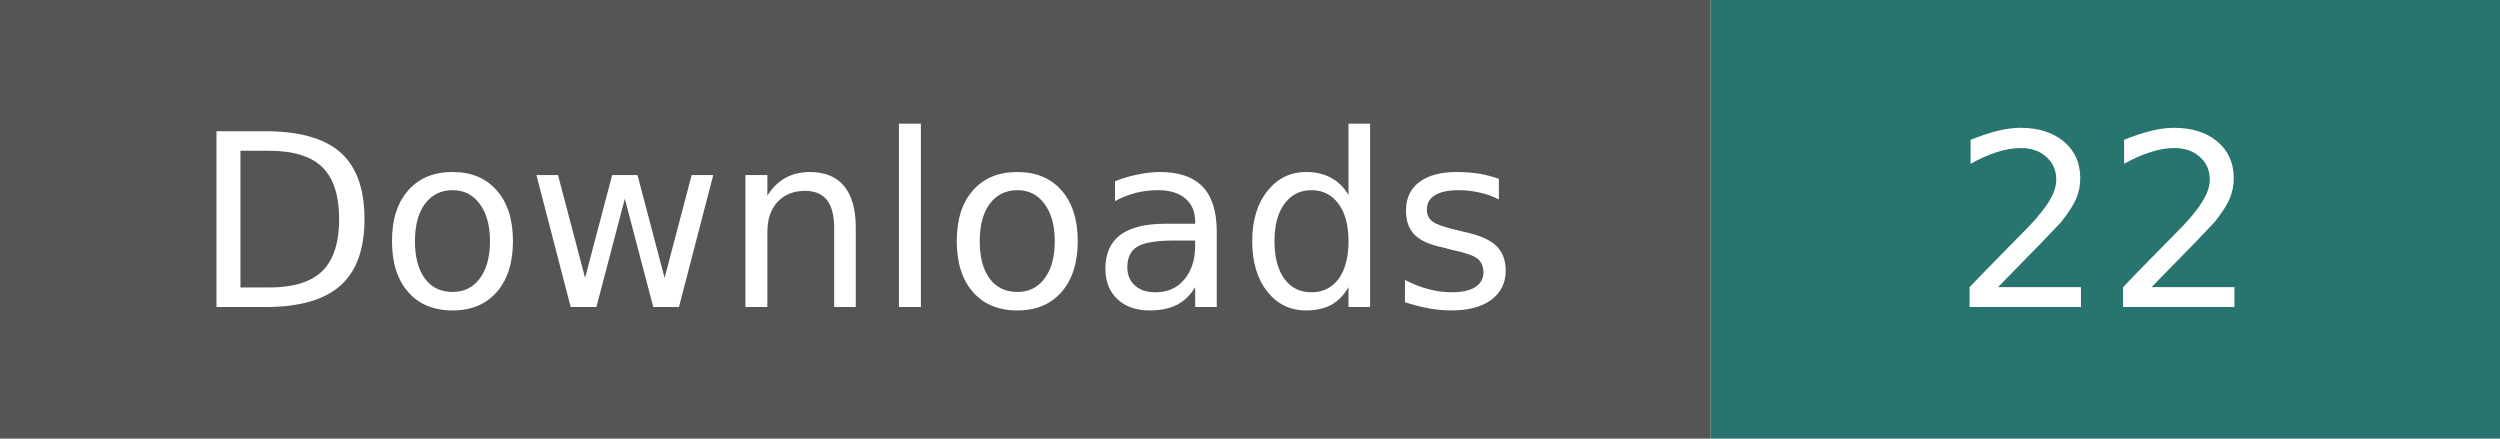
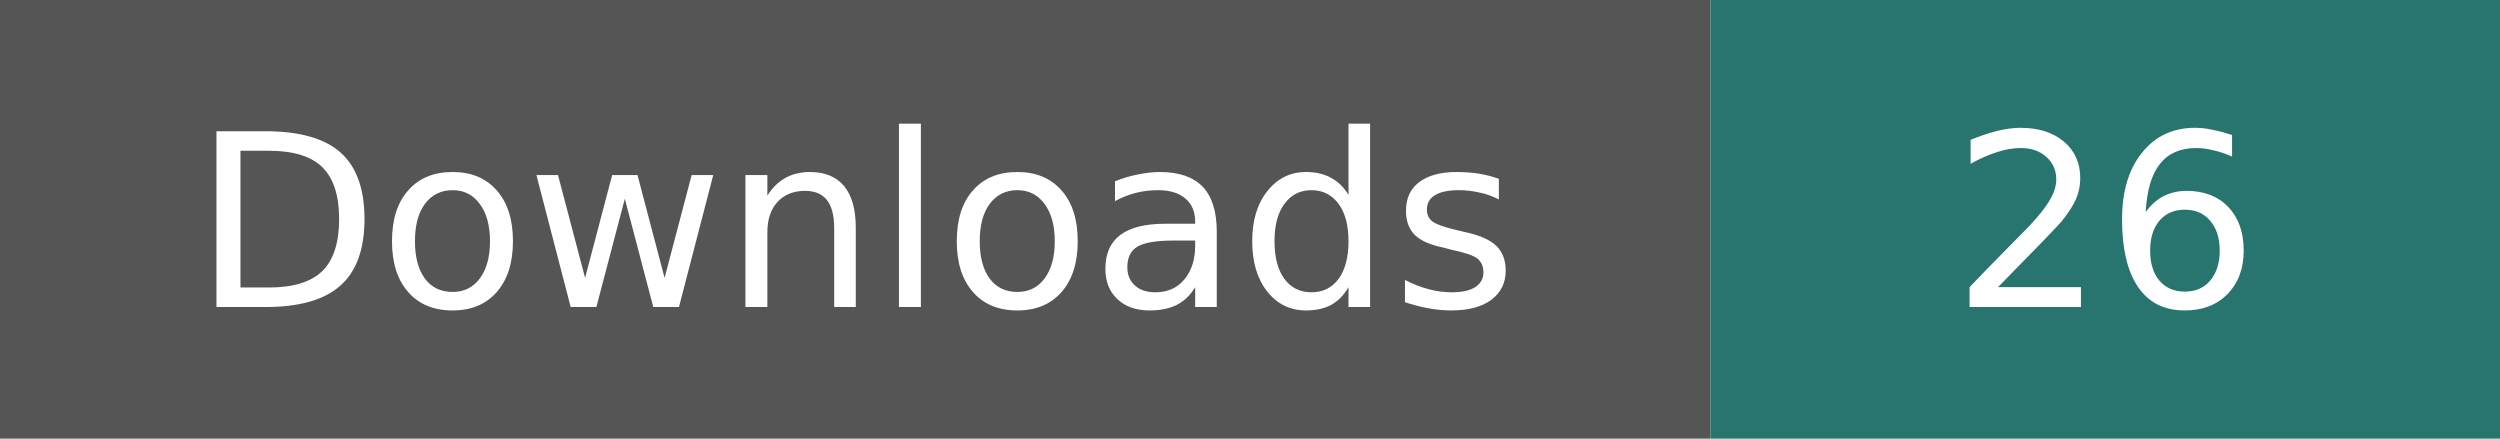
- <svg xmlns="http://www.w3.org/2000/svg" width="114" height="20" role="img" aria-label="Downloads: 22; checked 2026-09-29">
+ <svg xmlns="http://www.w3.org/2000/svg" width="114" height="20" role="img" aria-label="Downloads: 26; checked 2026-09-29">
  <path fill="#555" d="M0 0h78v20H0z" />
  <path fill="#28756f" d="M78 0h36v20H78z" />
  <g fill="#fff" text-anchor="middle" font-family="Verdana,Geneva,DejaVu Sans,sans-serif" font-size="11">
    <text x="39" y="14">Downloads</text>
-     <text x="96" y="14">22</text>
+     <text x="96" y="14">26</text>
  </g>
</svg>
